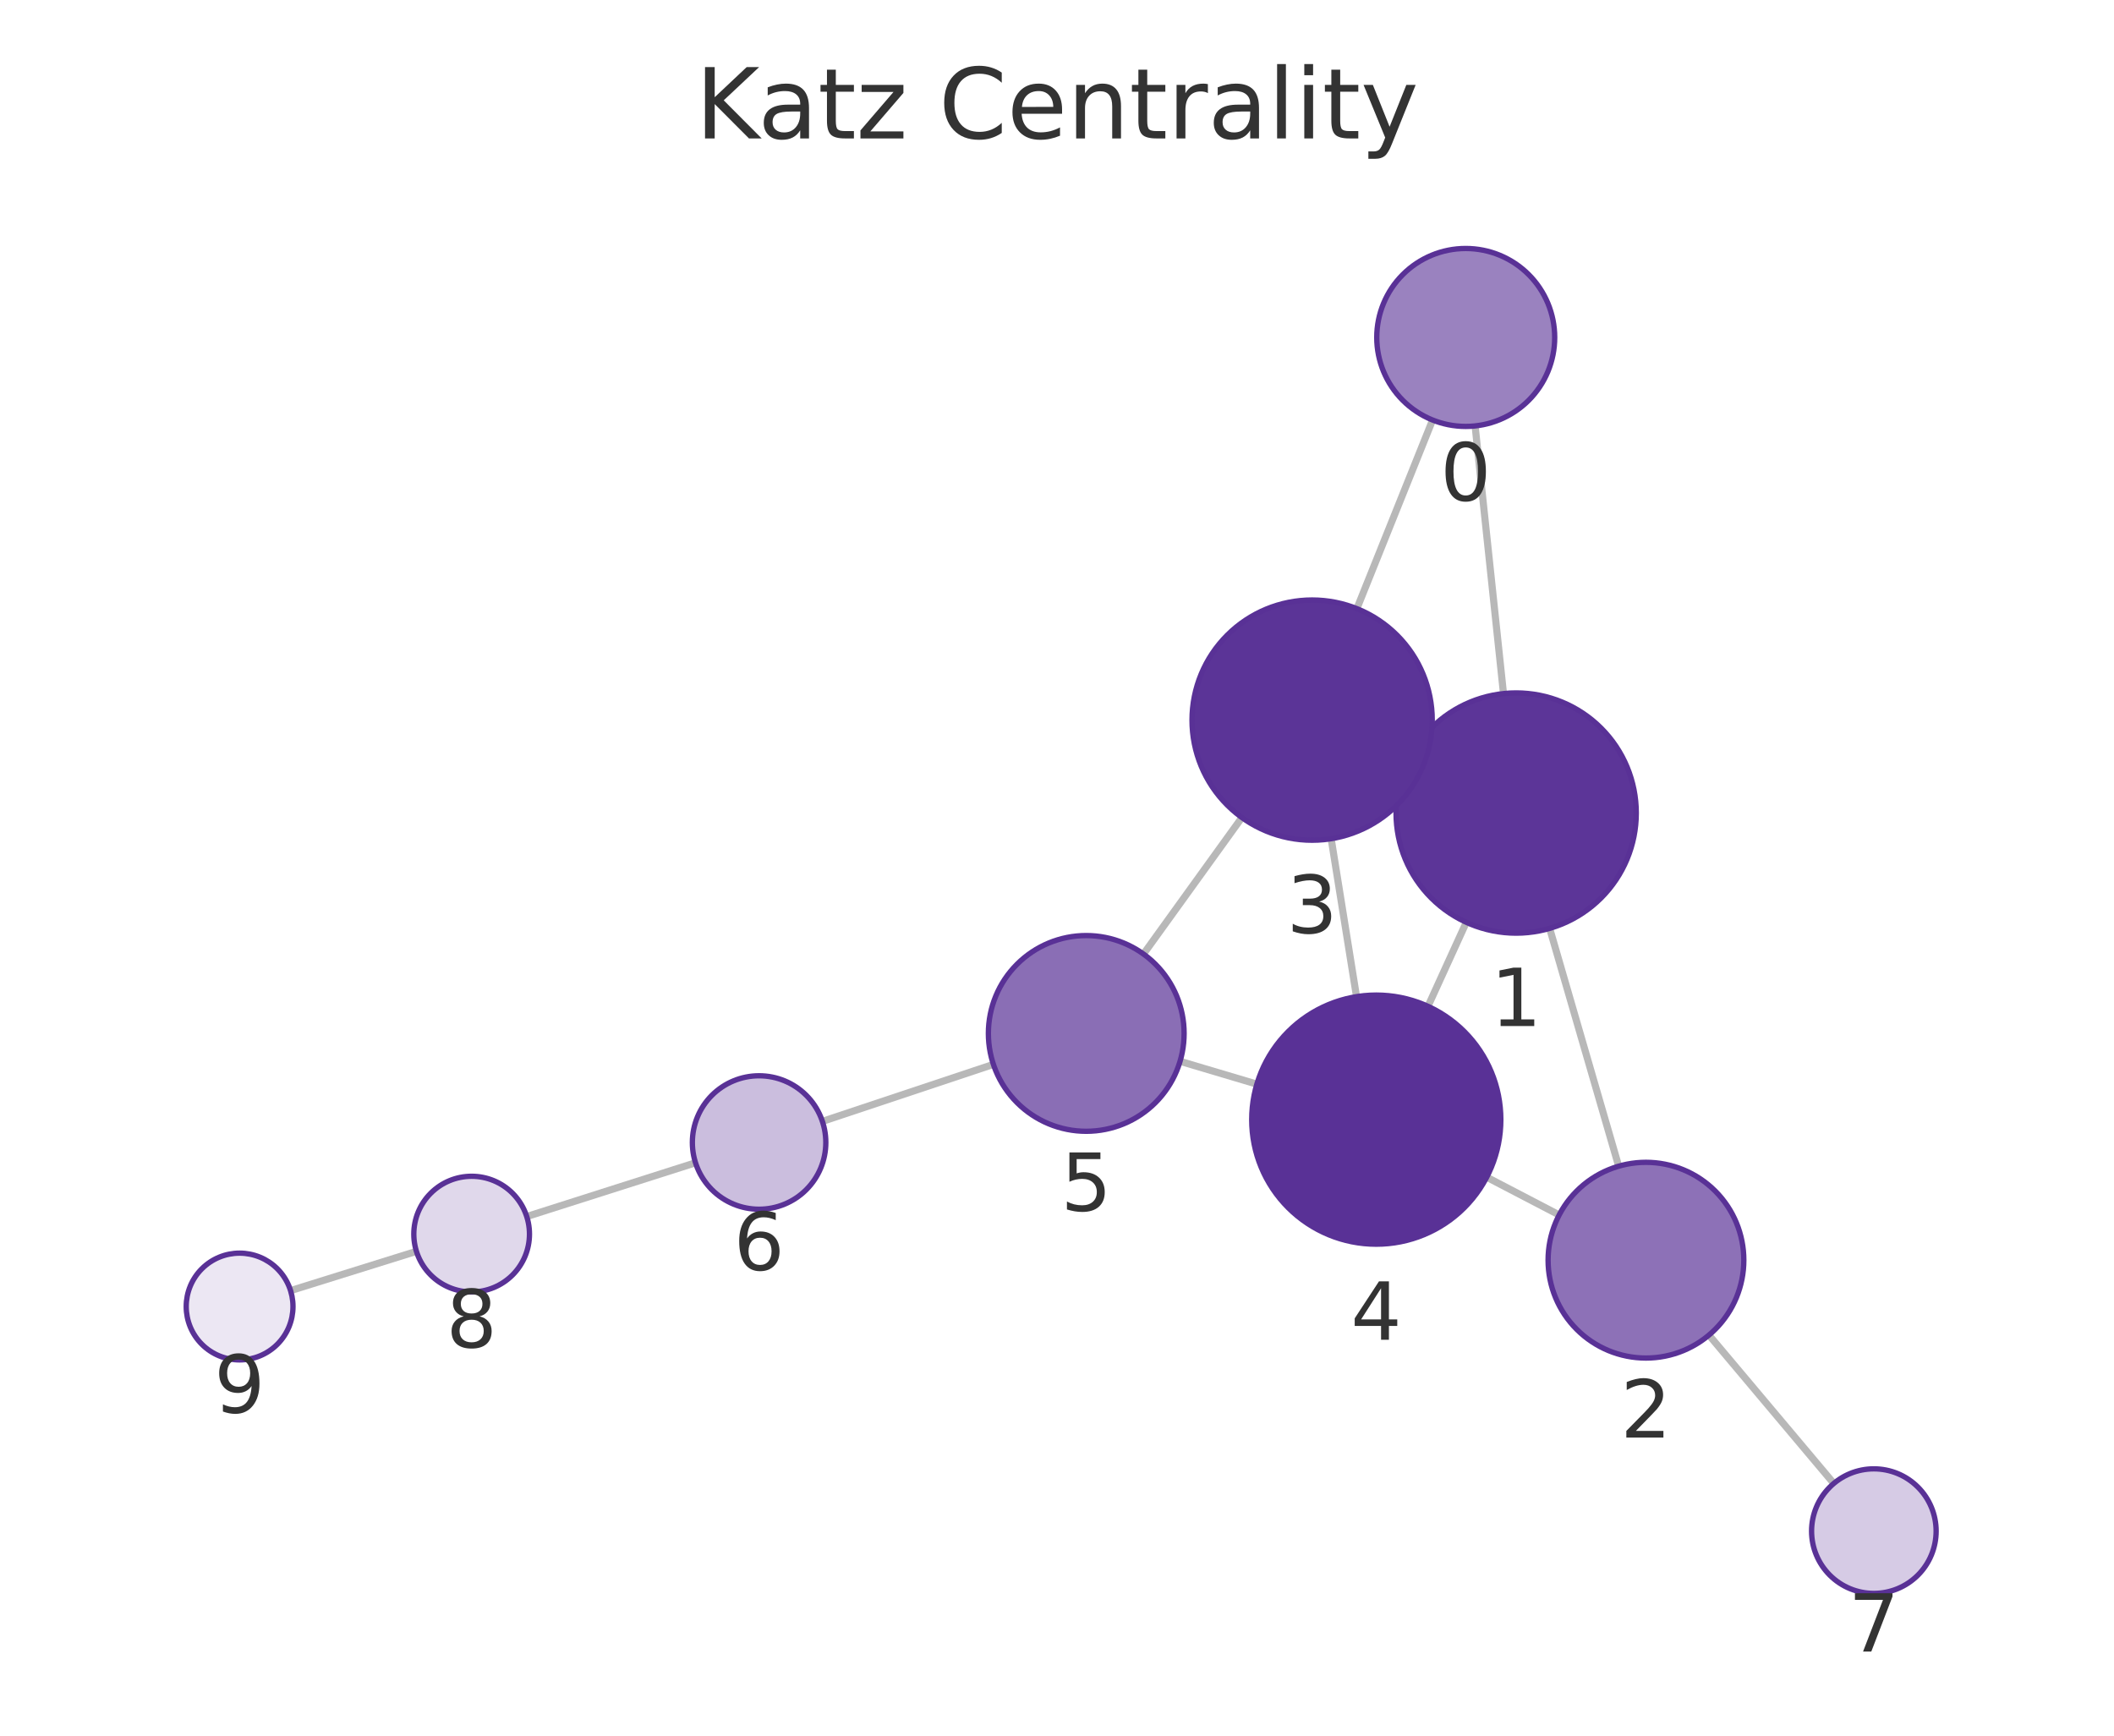
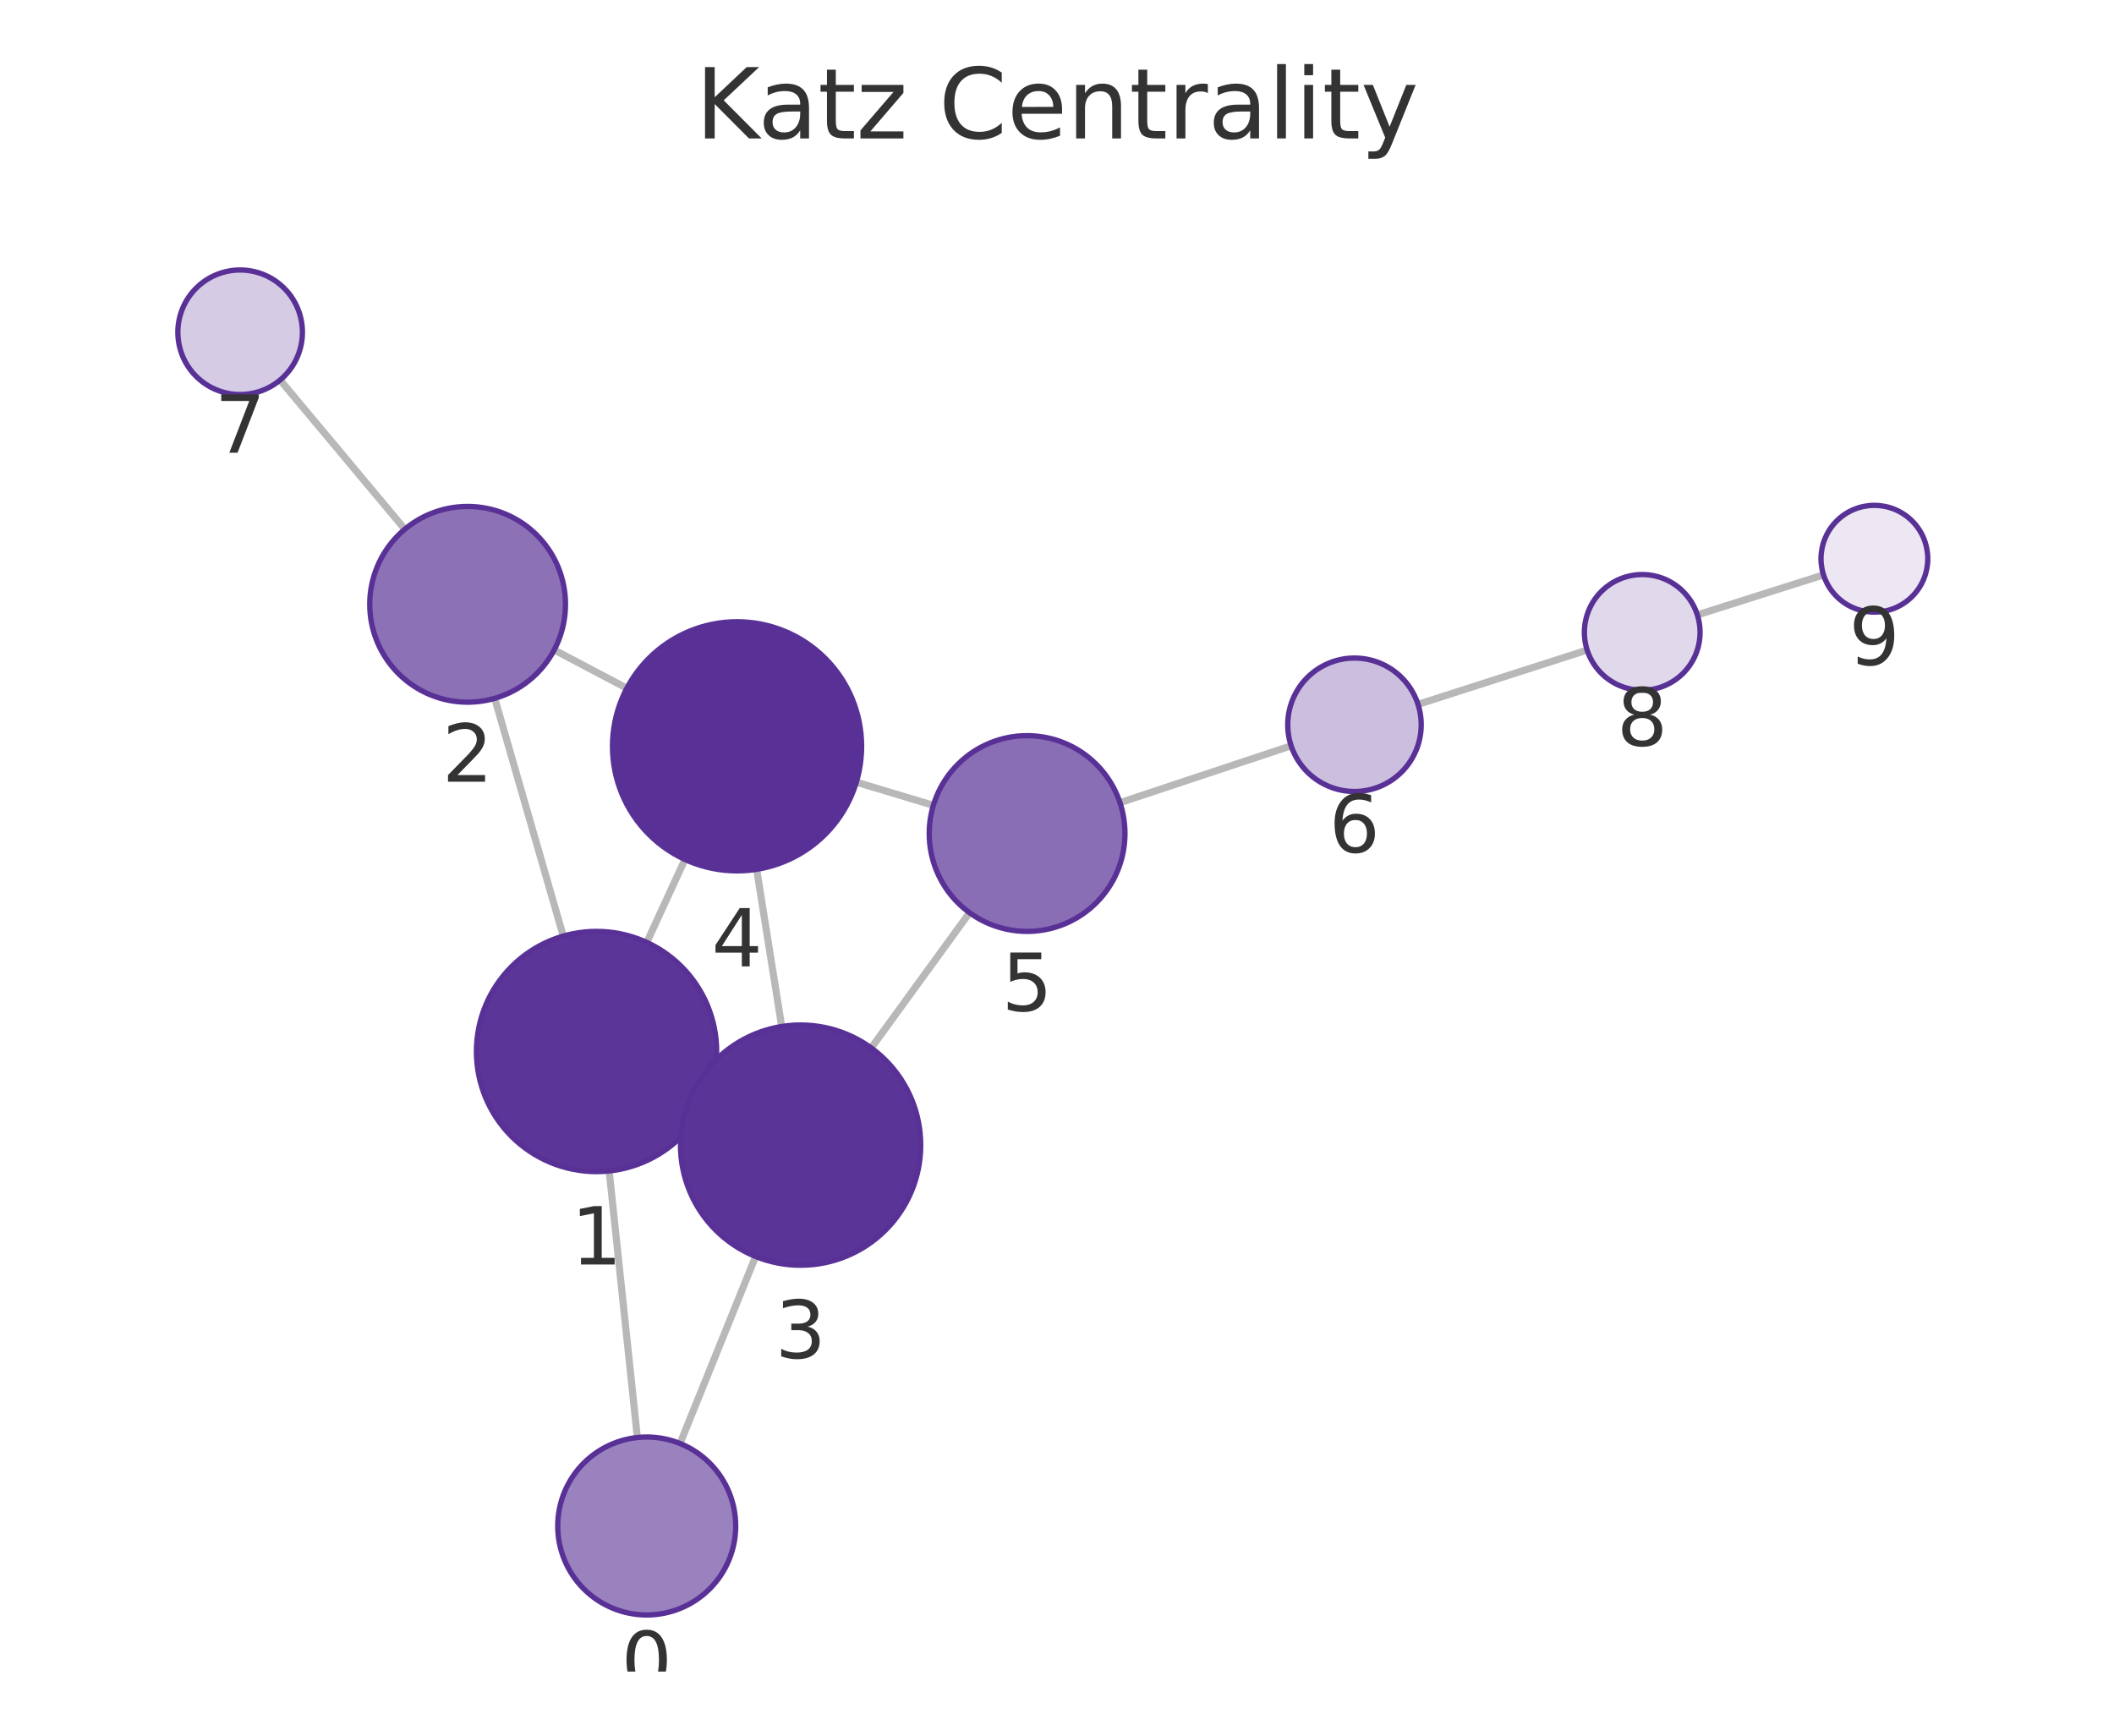
<svg xmlns="http://www.w3.org/2000/svg" xmlns:xlink="http://www.w3.org/1999/xlink" width="237.6pt" height="195.078pt" viewBox="0 0 237.6 195.078" version="1.1">
  <defs>
    <style type="text/css">*{stroke-linejoin: round; stroke-linecap: butt}</style>
  </defs>
  <g id="figure_1">
    <g id="patch_1">
      <path d="M 0 195.078  L 237.6 195.078  L 237.6 0  L 0 0  L 0 195.078  z " style="fill: none" />
    </g>
    <g id="axes_1">
      <g id="patch_2">
        <path d="M 7.2 187.878  L 230.4 187.878  L 230.4 21.558  L 7.2 21.558  L 7.2 187.878  z " style="fill: none" />
      </g>
      <g id="EdgeCollection_1">
-         <path d="M 165.793 47.872  L 168.983 77.956  " clip-path="url(#p9afb3d4f6b)" style="fill: #b8b8b8; stroke: #b8b8b8; stroke-width: 0.8" />
-         <path d="M 161.014 47.208  L 152.504 68.408  " clip-path="url(#p9afb3d4f6b)" style="fill: #b8b8b8; stroke: #b8b8b8; stroke-width: 0.8" />
-         <path d="M 174.17 104.346  L 181.928 131.074  " clip-path="url(#p9afb3d4f6b)" style="fill: #b8b8b8; stroke: #b8b8b8; stroke-width: 0.8" />
-         <path d="M 158.121 85.785  L 159.761 86.532  " clip-path="url(#p9afb3d4f6b)" style="fill: #b8b8b8; stroke: #b8b8b8; stroke-width: 0.8" />
-         <path d="M 164.803 103.663  L 160.495 113.104  " clip-path="url(#p9afb3d4f6b)" style="fill: #b8b8b8; stroke: #b8b8b8; stroke-width: 0.8" />
-         <path d="M 175.24 136.554  L 167.099 132.311  " clip-path="url(#p9afb3d4f6b)" style="fill: #b8b8b8; stroke: #b8b8b8; stroke-width: 0.8" />
-         <path d="M 192.075 150.056  L 206.104 166.733  " clip-path="url(#p9afb3d4f6b)" style="fill: #b8b8b8; stroke: #b8b8b8; stroke-width: 0.8" />
-         <path d="M 149.615 94.266  L 152.465 112.018  " clip-path="url(#p9afb3d4f6b)" style="fill: #b8b8b8; stroke: #b8b8b8; stroke-width: 0.8" />
-         <path d="M 139.58 91.887  L 128.52 107.228  " clip-path="url(#p9afb3d4f6b)" style="fill: #b8b8b8; stroke: #b8b8b8; stroke-width: 0.8" />
-         <path d="M 141.264 121.852  L 132.631 119.286  " clip-path="url(#p9afb3d4f6b)" style="fill: #b8b8b8; stroke: #b8b8b8; stroke-width: 0.8" />
-         <path d="M 111.652 119.631  L 92.432 126.038  " clip-path="url(#p9afb3d4f6b)" style="fill: #b8b8b8; stroke: #b8b8b8; stroke-width: 0.8" />
-         <path d="M 78.171 130.688  L 59.202 136.733  " clip-path="url(#p9afb3d4f6b)" style="fill: #b8b8b8; stroke: #b8b8b8; stroke-width: 0.8" />
-         <path d="M 46.804 140.644  L 32.658 145.059  " clip-path="url(#p9afb3d4f6b)" style="fill: #b8b8b8; stroke: #b8b8b8; stroke-width: 0.8" />
+         <path d="M 71.635 161.568  L 68.467 131.609  " clip-path="url(#p4a3350ca44)" style="fill: #b8b8b8; stroke: #b8b8b8; stroke-width: 0.8" />
+         <path d="M 76.433 162.241  L 84.925 141.222  " clip-path="url(#p4a3350ca44)" style="fill: #b8b8b8; stroke: #b8b8b8; stroke-width: 0.8" />
+         <path d="M 63.308 105.212  L 55.604 78.49  " clip-path="url(#p4a3350ca44)" style="fill: #b8b8b8; stroke: #b8b8b8; stroke-width: 0.8" />
+         <path d="M 79.318 123.813  L 77.712 123.076  " clip-path="url(#p4a3350ca44)" style="fill: #b8b8b8; stroke: #b8b8b8; stroke-width: 0.8" />
+         <path d="M 72.693 105.921  L 76.984 96.599  " clip-path="url(#p4a3350ca44)" style="fill: #b8b8b8; stroke: #b8b8b8; stroke-width: 0.8" />
+         <path d="M 62.288 73.05  L 70.454 77.354  " clip-path="url(#p4a3350ca44)" style="fill: #b8b8b8; stroke: #b8b8b8; stroke-width: 0.8" />
+         <path d="M 45.501 59.482  L 31.481 42.714  " clip-path="url(#p4a3350ca44)" style="fill: #b8b8b8; stroke: #b8b8b8; stroke-width: 0.8" />
+         <path d="M 87.858 115.374  L 85.042 97.707  " clip-path="url(#p4a3350ca44)" style="fill: #b8b8b8; stroke: #b8b8b8; stroke-width: 0.8" />
+         <path d="M 97.92 117.785  L 108.971 102.581  " clip-path="url(#p4a3350ca44)" style="fill: #b8b8b8; stroke: #b8b8b8; stroke-width: 0.8" />
+         <path d="M 96.246 87.913  L 104.904 90.516  " clip-path="url(#p4a3350ca44)" style="fill: #b8b8b8; stroke: #b8b8b8; stroke-width: 0.8" />
+         <path d="M 125.877 90.216  L 145.117 83.824  " clip-path="url(#p4a3350ca44)" style="fill: #b8b8b8; stroke: #b8b8b8; stroke-width: 0.8" />
+         <path d="M 159.375 79.167  L 178.386 73.063  " clip-path="url(#p4a3350ca44)" style="fill: #b8b8b8; stroke: #b8b8b8; stroke-width: 0.8" />
+         <path d="M 190.771 69.111  L 204.951 64.613  " clip-path="url(#p4a3350ca44)" style="fill: #b8b8b8; stroke: #b8b8b8; stroke-width: 0.8" />
      </g>
      <g id="VertexCollection_1">
-         <path d="M 164.739 47.928  C 167.391 47.928 169.934 46.874 171.81 44.999  C 173.685 43.123 174.739 40.58 174.739 37.928  C 174.739 35.276 173.685 32.732 171.81 30.857  C 169.934 28.981 167.391 27.928 164.739 27.928  C 162.087 27.928 159.543 28.981 157.668 30.857  C 155.792 32.732 154.739 35.276 154.739 37.928  C 154.739 40.58 155.792 43.123 157.668 44.999  C 159.543 46.874 162.087 47.928 164.739 47.928  z " clip-path="url(#p9afb3d4f6b)" style="fill: #9a82bf; stroke: #593196; stroke-width: 0.6" />
-         <path d="M 170.407 104.881  C 173.987 104.881 177.421 103.459 179.953 100.927  C 182.485 98.395 183.907 94.961 183.907 91.381  C 183.907 87.801 182.485 84.367 179.953 81.835  C 177.421 79.303 173.987 77.881 170.407 77.881  C 166.827 77.881 163.393 79.303 160.861 81.835  C 158.329 84.367 156.907 87.801 156.907 91.381  C 156.907 94.961 158.329 98.395 160.861 100.927  C 163.393 103.459 166.827 104.881 170.407 104.881  z " clip-path="url(#p9afb3d4f6b)" style="fill: #5c3598; stroke: #593196; stroke-width: 0.6" />
-         <path d="M 184.995 152.638  C 187.912 152.638 190.71 151.479 192.773 149.416  C 194.836 147.353 195.995 144.555 195.995 141.638  C 195.995 138.721 194.836 135.922 192.773 133.86  C 190.71 131.797 187.912 130.638 184.995 130.638  C 182.077 130.638 179.279 131.797 177.216 133.86  C 175.154 135.922 173.995 138.721 173.995 141.638  C 173.995 144.555 175.154 147.353 177.216 149.416  C 179.279 151.479 182.077 152.638 184.995 152.638  z " clip-path="url(#p9afb3d4f6b)" style="fill: #8d71b7; stroke: #593196; stroke-width: 0.6" />
-         <path d="M 147.475 94.437  C 151.055 94.437 154.489 93.014 157.021 90.482  C 159.553 87.951 160.975 84.517 160.975 80.937  C 160.975 77.356 159.553 73.922 157.021 71.391  C 154.489 68.859 151.055 67.437 147.475 67.437  C 143.895 67.437 140.461 68.859 137.929 71.391  C 135.397 73.922 133.975 77.356 133.975 80.937  C 133.975 84.517 135.397 87.951 137.929 90.482  C 140.461 93.014 143.895 94.437 147.475 94.437  z " clip-path="url(#p9afb3d4f6b)" style="fill: #5b3497; stroke: #593196; stroke-width: 0.6" />
-         <path d="M 154.684 139.841  C 158.397 139.841 161.958 138.366 164.583 135.741  C 167.209 133.115 168.684 129.554 168.684 125.841  C 168.684 122.128 167.209 118.567 164.583 115.942  C 161.958 113.316 158.397 111.841 154.684 111.841  C 150.971 111.841 147.41 113.316 144.785 115.942  C 142.159 118.567 140.684 122.128 140.684 125.841  C 140.684 129.554 142.159 133.115 144.785 135.741  C 147.41 138.366 150.971 139.841 154.684 139.841  z " clip-path="url(#p9afb3d4f6b)" style="fill: #593196; stroke: #593196; stroke-width: 0.6" />
-         <path d="M 122.087 127.151  C 125.004 127.151 127.802 125.992 129.865 123.93  C 131.928 121.867 133.087 119.069 133.087 116.151  C 133.087 113.234 131.928 110.436 129.865 108.373  C 127.802 106.31 125.004 105.151 122.087 105.151  C 119.17 105.151 116.371 106.31 114.309 108.373  C 112.246 110.436 111.087 113.234 111.087 116.151  C 111.087 119.069 112.246 121.867 114.309 123.93  C 116.371 125.992 119.17 127.151 122.087 127.151  z " clip-path="url(#p9afb3d4f6b)" style="fill: #8a6eb5; stroke: #593196; stroke-width: 0.6" />
-         <path d="M 85.317 135.911  C 87.306 135.911 89.214 135.12 90.62 133.714  C 92.027 132.307 92.817 130.4 92.817 128.411  C 92.817 126.422 92.027 124.514 90.62 123.107  C 89.214 121.701 87.306 120.911 85.317 120.911  C 83.328 120.911 81.42 121.701 80.013 123.107  C 78.607 124.514 77.817 126.422 77.817 128.411  C 77.817 130.4 78.607 132.307 80.013 133.714  C 81.42 135.12 83.328 135.911 85.317 135.911  z " clip-path="url(#p9afb3d4f6b)" style="fill: #cbbede; stroke: #593196; stroke-width: 0.6" />
-         <path d="M 210.609 179.09  C 212.466 179.09 214.247 178.352 215.559 177.04  C 216.872 175.727 217.609 173.946 217.609 172.09  C 217.609 170.234 216.872 168.453 215.559 167.14  C 214.247 165.828 212.466 165.09 210.609 165.09  C 208.753 165.09 206.972 165.828 205.66 167.14  C 204.347 168.453 203.609 170.234 203.609 172.09  C 203.609 173.946 204.347 175.727 205.66 177.04  C 206.972 178.352 208.753 179.09 210.609 179.09  z " clip-path="url(#p9afb3d4f6b)" style="fill: #d6cbe5; stroke: #593196; stroke-width: 0.6" />
-         <path d="M 53.009 145.207  C 54.733 145.207 56.386 144.522 57.605 143.303  C 58.824 142.084 59.509 140.431 59.509 138.707  C 59.509 136.983 58.824 135.33 57.605 134.111  C 56.386 132.892 54.733 132.207 53.009 132.207  C 51.285 132.207 49.632 132.892 48.413 134.111  C 47.194 135.33 46.509 136.983 46.509 138.707  C 46.509 140.431 47.194 142.084 48.413 143.303  C 49.632 144.522 51.285 145.207 53.009 145.207  z " clip-path="url(#p9afb3d4f6b)" style="fill: #e0d8eb; stroke: #593196; stroke-width: 0.6" />
-         <path d="M 26.93 152.847  C 28.521 152.847 30.048 152.215 31.173 151.089  C 32.298 149.964 32.93 148.438 32.93 146.847  C 32.93 145.256 32.298 143.729 31.173 142.604  C 30.048 141.479 28.521 140.847 26.93 140.847  C 25.339 140.847 23.813 141.479 22.688 142.604  C 21.562 143.729 20.93 145.256 20.93 146.847  C 20.93 148.438 21.562 149.964 22.688 151.089  C 23.813 152.215 25.339 152.847 26.93 152.847  z " clip-path="url(#p9afb3d4f6b)" style="fill: #ece7f3; stroke: #593196; stroke-width: 0.6" />
+         <path d="M 72.687 181.513  C 75.339 181.513 77.882 180.459 79.758 178.584  C 81.633 176.709 82.687 174.165 82.687 171.513  C 82.687 168.861 81.633 166.317 79.758 164.442  C 77.882 162.567 75.339 161.513 72.687 161.513  C 70.035 161.513 67.491 162.567 65.616 164.442  C 63.74 166.317 62.687 168.861 62.687 171.513  C 62.687 174.165 63.74 176.709 65.616 178.584  C 67.491 180.459 70.035 181.513 72.687 181.513  z " clip-path="url(#p4a3350ca44)" style="fill: #9a82bf; stroke: #593196; stroke-width: 0.6" />
+         <path d="M 67.048 131.684  C 70.628 131.684 74.062 130.261 76.594 127.73  C 79.125 125.198 80.548 121.764 80.548 118.184  C 80.548 114.603 79.125 111.169 76.594 108.638  C 74.062 106.106 70.628 104.684 67.048 104.684  C 63.468 104.684 60.033 106.106 57.502 108.638  C 54.97 111.169 53.548 114.603 53.548 118.184  C 53.548 121.764 54.97 125.198 57.502 127.73  C 60.033 130.261 63.468 131.684 67.048 131.684  z " clip-path="url(#p4a3350ca44)" style="fill: #5c3598; stroke: #593196; stroke-width: 0.6" />
+         <path d="M 52.557 78.921  C 55.474 78.921 58.273 77.762 60.335 75.699  C 62.398 73.636 63.557 70.838 63.557 67.921  C 63.557 65.003 62.398 62.205 60.335 60.142  C 58.273 58.08 55.474 56.921 52.557 56.921  C 49.64 56.921 46.842 58.08 44.779 60.142  C 42.716 62.205 41.557 65.003 41.557 67.921  C 41.557 70.838 42.716 73.636 44.779 75.699  C 46.842 77.762 49.64 78.921 52.557 78.921  z " clip-path="url(#p4a3350ca44)" style="fill: #8d71b7; stroke: #593196; stroke-width: 0.6" />
+         <path d="M 89.982 142.205  C 93.562 142.205 96.996 140.783 99.528 138.251  C 102.06 135.72 103.482 132.286 103.482 128.705  C 103.482 125.125 102.06 121.691 99.528 119.159  C 96.996 116.628 93.562 115.205 89.982 115.205  C 86.402 115.205 82.968 116.628 80.436 119.159  C 77.905 121.691 76.482 125.125 76.482 128.705  C 76.482 132.286 77.905 135.72 80.436 138.251  C 82.968 140.783 86.402 142.205 89.982 142.205  z " clip-path="url(#p4a3350ca44)" style="fill: #5b3497; stroke: #593196; stroke-width: 0.6" />
+         <path d="M 82.839 97.882  C 86.552 97.882 90.113 96.407 92.738 93.781  C 95.364 91.156 96.839 87.595 96.839 83.882  C 96.839 80.169 95.364 76.608 92.738 73.982  C 90.113 71.357 86.552 69.882 82.839 69.882  C 79.126 69.882 75.565 71.357 72.939 73.982  C 70.314 76.608 68.839 80.169 68.839 83.882  C 68.839 87.595 70.314 91.156 72.939 93.781  C 75.565 96.407 79.126 97.882 82.839 97.882  z " clip-path="url(#p4a3350ca44)" style="fill: #593196; stroke: #593196; stroke-width: 0.6" />
+         <path d="M 115.438 104.684  C 118.356 104.684 121.154 103.525 123.217 101.462  C 125.279 99.399 126.438 96.601 126.438 93.684  C 126.438 90.766 125.279 87.968 123.217 85.905  C 121.154 83.843 118.356 82.684 115.438 82.684  C 112.521 82.684 109.723 83.843 107.66 85.905  C 105.597 87.968 104.438 90.766 104.438 93.684  C 104.438 96.601 105.597 99.399 107.66 101.462  C 109.723 103.525 112.521 104.684 115.438 104.684  z " clip-path="url(#p4a3350ca44)" style="fill: #8a6eb5; stroke: #593196; stroke-width: 0.6" />
+         <path d="M 152.234 88.96  C 154.223 88.96 156.131 88.169 157.537 86.763  C 158.944 85.357 159.734 83.449 159.734 81.46  C 159.734 79.471 158.944 77.563 157.537 76.156  C 156.131 74.75 154.223 73.96 152.234 73.96  C 150.245 73.96 148.337 74.75 146.931 76.156  C 145.524 77.563 144.734 79.471 144.734 81.46  C 144.734 83.449 145.524 85.357 146.931 86.763  C 148.337 88.169 150.245 88.96 152.234 88.96  z " clip-path="url(#p4a3350ca44)" style="fill: #cbbede; stroke: #593196; stroke-width: 0.6" />
+         <path d="M 26.99 44.344  C 28.847 44.344 30.627 43.606 31.94 42.294  C 33.253 40.981 33.99 39.2 33.99 37.344  C 33.99 35.487 33.253 33.707 31.94 32.394  C 30.627 31.081 28.847 30.344 26.99 30.344  C 25.134 30.344 23.353 31.081 22.041 32.394  C 20.728 33.707 19.99 35.487 19.99 37.344  C 19.99 39.2 20.728 40.981 22.041 42.294  C 23.353 43.606 25.134 44.344 26.99 44.344  z " clip-path="url(#p4a3350ca44)" style="fill: #d6cbe5; stroke: #593196; stroke-width: 0.6" />
+         <path d="M 184.575 77.576  C 186.299 77.576 187.952 76.891 189.171 75.672  C 190.39 74.453 191.075 72.8 191.075 71.076  C 191.075 69.352 190.39 67.699 189.171 66.48  C 187.952 65.261 186.299 64.576 184.575 64.576  C 182.851 64.576 181.198 65.261 179.979 66.48  C 178.76 67.699 178.075 69.352 178.075 71.076  C 178.075 72.8 178.76 74.453 179.979 75.672  C 181.198 76.891 182.851 77.576 184.575 77.576  z " clip-path="url(#p4a3350ca44)" style="fill: #e0d8eb; stroke: #593196; stroke-width: 0.6" />
+         <path d="M 210.67 68.799  C 212.261 68.799 213.787 68.167 214.913 67.041  C 216.038 65.916 216.67 64.39 216.67 62.799  C 216.67 61.208 216.038 59.681 214.913 58.556  C 213.787 57.431 212.261 56.799 210.67 56.799  C 209.079 56.799 207.552 57.431 206.427 58.556  C 205.302 59.681 204.67 61.208 204.67 62.799  C 204.67 64.39 205.302 65.916 206.427 67.041  C 207.552 68.167 209.079 68.799 210.67 68.799  z " clip-path="url(#p4a3350ca44)" style="fill: #ece7f3; stroke: #593196; stroke-width: 0.6" />
      </g>
      <g id="text_1">
-         <g clip-path="url(#p9afb3d4f6b)">
-           <g style="fill: #333333" transform="translate(161.8755 56.26548) scale(0.09 -0.09)">
+         <g clip-path="url(#p4a3350ca44)">
+           <g style="fill: #333333" transform="translate(69.82348 189.8509) scale(0.09 -0.09)">
            <defs>
              <path id="DejaVuSans-13" d="M 2034 4250  Q 1547 4250 1301 3770  Q 1056 3291 1056 2328  Q 1056 1369 1301 889  Q 1547 409 2034 409  Q 2525 409 2770 889  Q 3016 1369 3016 2328  Q 3016 3291 2770 3770  Q 2525 4250 2034 4250  z M 2034 4750  Q 2819 4750 3233 4129  Q 3647 3509 3647 2328  Q 3647 1150 3233 529  Q 2819 -91 2034 -91  Q 1250 -91 836 529  Q 422 1150 422 2328  Q 422 3509 836 4129  Q 1250 4750 2034 4750  z " transform="scale(0.015625)" />
            </defs>
            <use xlink:href="#DejaVuSans-13" />
          </g>
        </g>
      </g>
      <g id="text_2">
-         <g clip-path="url(#p9afb3d4f6b)">
-           <g style="fill: #333333" transform="translate(167.5439 115.3189) scale(0.09 -0.09)">
+         <g clip-path="url(#p4a3350ca44)">
+           <g style="fill: #333333" transform="translate(64.18465 142.1215) scale(0.09 -0.09)">
            <defs>
              <path id="DejaVuSans-14" d="M 794 531  L 1825 531  L 1825 4091  L 703 3866  L 703 4441  L 1819 4666  L 2450 4666  L 2450 531  L 3481 531  L 3481 0  L 794 0  L 794 531  z " transform="scale(0.015625)" />
            </defs>
            <use xlink:href="#DejaVuSans-14" />
          </g>
        </g>
      </g>
      <g id="text_3">
-         <g clip-path="url(#p9afb3d4f6b)">
-           <g style="fill: #333333" transform="translate(182.1315 161.5757) scale(0.09 -0.09)">
+         <g clip-path="url(#p4a3350ca44)">
+           <g style="fill: #333333" transform="translate(49.69402 87.85845) scale(0.09 -0.09)">
            <defs>
              <path id="DejaVuSans-15" d="M 1228 531  L 3431 531  L 3431 0  L 469 0  L 469 531  Q 828 903 1448 1529  Q 2069 2156 2228 2338  Q 2531 2678 2651 2914  Q 2772 3150 2772 3378  Q 2772 3750 2511 3984  Q 2250 4219 1831 4219  Q 1534 4219 1204 4116  Q 875 4013 500 3803  L 500 4441  Q 881 4594 1212 4672  Q 1544 4750 1819 4750  Q 2544 4750 2975 4387  Q 3406 4025 3406 3419  Q 3406 3131 3298 2873  Q 3191 2616 2906 2266  Q 2828 2175 2409 1742  Q 1991 1309 1228 531  z " transform="scale(0.015625)" />
            </defs>
            <use xlink:href="#DejaVuSans-15" />
          </g>
        </g>
      </g>
      <g id="text_4">
-         <g clip-path="url(#p9afb3d4f6b)">
-           <g style="fill: #333333" transform="translate(144.6118 104.8744) scale(0.09 -0.09)">
+         <g clip-path="url(#p4a3350ca44)">
+           <g style="fill: #333333" transform="translate(87.11904 152.6432) scale(0.09 -0.09)">
            <defs>
              <path id="DejaVuSans-16" d="M 2597 2516  Q 3050 2419 3304 2112  Q 3559 1806 3559 1356  Q 3559 666 3084 287  Q 2609 -91 1734 -91  Q 1441 -91 1130 -33  Q 819 25 488 141  L 488 750  Q 750 597 1062 519  Q 1375 441 1716 441  Q 2309 441 2620 675  Q 2931 909 2931 1356  Q 2931 1769 2642 2001  Q 2353 2234 1838 2234  L 1294 2234  L 1294 2753  L 1863 2753  Q 2328 2753 2575 2939  Q 2822 3125 2822 3475  Q 2822 3834 2567 4026  Q 2313 4219 1838 4219  Q 1578 4219 1281 4162  Q 984 4106 628 3988  L 628 4550  Q 988 4650 1302 4700  Q 1616 4750 1894 4750  Q 2613 4750 3031 4423  Q 3450 4097 3450 3541  Q 3450 3153 3228 2886  Q 3006 2619 2597 2516  z " transform="scale(0.015625)" />
            </defs>
            <use xlink:href="#DejaVuSans-16" />
          </g>
        </g>
      </g>
      <g id="text_5">
-         <g clip-path="url(#p9afb3d4f6b)">
-           <g style="fill: #333333" transform="translate(151.8209 150.579) scale(0.09 -0.09)">
+         <g clip-path="url(#p4a3350ca44)">
+           <g style="fill: #333333" transform="translate(79.97581 108.6198) scale(0.09 -0.09)">
            <defs>
              <path id="DejaVuSans-17" d="M 2419 4116  L 825 1625  L 2419 1625  L 2419 4116  z M 2253 4666  L 3047 4666  L 3047 1625  L 3713 1625  L 3713 1100  L 3047 1100  L 3047 0  L 2419 0  L 2419 1100  L 313 1100  L 313 1709  L 2253 4666  z " transform="scale(0.015625)" />
            </defs>
            <use xlink:href="#DejaVuSans-17" />
          </g>
        </g>
      </g>
      <g id="text_6">
-         <g clip-path="url(#p9afb3d4f6b)">
-           <g style="fill: #333333" transform="translate(119.2237 136.0892) scale(0.09 -0.09)">
+         <g clip-path="url(#p4a3350ca44)">
+           <g style="fill: #333333" transform="translate(112.5753 113.6215) scale(0.09 -0.09)">
            <defs>
              <path id="DejaVuSans-18" d="M 691 4666  L 3169 4666  L 3169 4134  L 1269 4134  L 1269 2991  Q 1406 3038 1543 3061  Q 1681 3084 1819 3084  Q 2600 3084 3056 2656  Q 3513 2228 3513 1497  Q 3513 744 3044 326  Q 2575 -91 1722 -91  Q 1428 -91 1123 -41  Q 819 9 494 109  L 494 744  Q 775 591 1075 516  Q 1375 441 1709 441  Q 2250 441 2565 725  Q 2881 1009 2881 1497  Q 2881 1984 2565 2268  Q 2250 2553 1709 2553  Q 1456 2553 1204 2497  Q 953 2441 691 2322  L 691 4666  z " transform="scale(0.015625)" />
            </defs>
            <use xlink:href="#DejaVuSans-18" />
          </g>
        </g>
      </g>
      <g id="text_7">
-         <g clip-path="url(#p9afb3d4f6b)">
-           <g style="fill: #333333" transform="translate(82.45362 142.7485) scale(0.09 -0.09)">
+         <g clip-path="url(#p4a3350ca44)">
+           <g style="fill: #333333" transform="translate(149.3709 95.79758) scale(0.09 -0.09)">
            <defs>
              <path id="DejaVuSans-19" d="M 2113 2584  Q 1688 2584 1439 2293  Q 1191 2003 1191 1497  Q 1191 994 1439 701  Q 1688 409 2113 409  Q 2538 409 2786 701  Q 3034 994 3034 1497  Q 3034 2003 2786 2293  Q 2538 2584 2113 2584  z M 3366 4563  L 3366 3988  Q 3128 4100 2886 4159  Q 2644 4219 2406 4219  Q 1781 4219 1451 3797  Q 1122 3375 1075 2522  Q 1259 2794 1537 2939  Q 1816 3084 2150 3084  Q 2853 3084 3261 2657  Q 3669 2231 3669 1497  Q 3669 778 3244 343  Q 2819 -91 2113 -91  Q 1303 -91 875 529  Q 447 1150 447 2328  Q 447 3434 972 4092  Q 1497 4750 2381 4750  Q 2619 4750 2861 4703  Q 3103 4656 3366 4563  z " transform="scale(0.015625)" />
            </defs>
            <use xlink:href="#DejaVuSans-19" />
          </g>
        </g>
      </g>
      <g id="text_8">
-         <g clip-path="url(#p9afb3d4f6b)">
-           <g style="fill: #333333" transform="translate(207.7463 185.6278) scale(0.09 -0.09)">
+         <g clip-path="url(#p4a3350ca44)">
+           <g style="fill: #333333" transform="translate(24.12722 50.88171) scale(0.09 -0.09)">
            <defs>
              <path id="DejaVuSans-1a" d="M 525 4666  L 3525 4666  L 3525 4397  L 1831 0  L 1172 0  L 2766 4134  L 525 4134  L 525 4666  z " transform="scale(0.015625)" />
            </defs>
            <use xlink:href="#DejaVuSans-1a" />
          </g>
        </g>
      </g>
      <g id="text_9">
-         <g clip-path="url(#p9afb3d4f6b)">
-           <g style="fill: #333333" transform="translate(50.14585 151.445) scale(0.09 -0.09)">
+         <g clip-path="url(#p4a3350ca44)">
+           <g style="fill: #333333" transform="translate(181.7121 83.81368) scale(0.09 -0.09)">
            <defs>
              <path id="DejaVuSans-1b" d="M 2034 2216  Q 1584 2216 1326 1975  Q 1069 1734 1069 1313  Q 1069 891 1326 650  Q 1584 409 2034 409  Q 2484 409 2743 651  Q 3003 894 3003 1313  Q 3003 1734 2745 1975  Q 2488 2216 2034 2216  z M 1403 2484  Q 997 2584 770 2862  Q 544 3141 544 3541  Q 544 4100 942 4425  Q 1341 4750 2034 4750  Q 2731 4750 3128 4425  Q 3525 4100 3525 3541  Q 3525 3141 3298 2862  Q 3072 2584 2669 2484  Q 3125 2378 3379 2068  Q 3634 1759 3634 1313  Q 3634 634 3220 271  Q 2806 -91 2034 -91  Q 1263 -91 848 271  Q 434 634 434 1313  Q 434 1759 690 2068  Q 947 2378 1403 2484  z M 1172 3481  Q 1172 3119 1398 2916  Q 1625 2713 2034 2713  Q 2441 2713 2670 2916  Q 2900 3119 2900 3481  Q 2900 3844 2670 4047  Q 2441 4250 2034 4250  Q 1625 4250 1398 4047  Q 1172 3844 1172 3481  z " transform="scale(0.015625)" />
            </defs>
            <use xlink:href="#DejaVuSans-1b" />
          </g>
        </g>
      </g>
      <g id="text_10">
-         <g clip-path="url(#p9afb3d4f6b)">
-           <g style="fill: #333333" transform="translate(24.06713 158.7847) scale(0.09 -0.09)">
+         <g clip-path="url(#p4a3350ca44)">
+           <g style="fill: #333333" transform="translate(207.8068 74.73661) scale(0.09 -0.09)">
            <defs>
              <path id="DejaVuSans-1c" d="M 703 97  L 703 672  Q 941 559 1184 500  Q 1428 441 1663 441  Q 2288 441 2617 861  Q 2947 1281 2994 2138  Q 2813 1869 2534 1725  Q 2256 1581 1919 1581  Q 1219 1581 811 2004  Q 403 2428 403 3163  Q 403 3881 828 4315  Q 1253 4750 1959 4750  Q 2769 4750 3195 4129  Q 3622 3509 3622 2328  Q 3622 1225 3098 567  Q 2575 -91 1691 -91  Q 1453 -91 1209 -44  Q 966 3 703 97  z M 1959 2075  Q 2384 2075 2632 2365  Q 2881 2656 2881 3163  Q 2881 3666 2632 3958  Q 2384 4250 1959 4250  Q 1534 4250 1286 3958  Q 1038 3666 1038 3163  Q 1038 2656 1286 2365  Q 1534 2075 1959 2075  z " transform="scale(0.015625)" />
            </defs>
            <use xlink:href="#DejaVuSans-1c" />
          </g>
        </g>
      </g>
      <g id="matplotlib.axis_1" />
      <g id="matplotlib.axis_2" />
      <g id="text_11">
        <g style="fill: #333333" transform="translate(78.16273 15.55828) scale(0.11 -0.11)">
          <defs>
            <path id="DejaVuSans-2e" d="M 628 4666  L 1259 4666  L 1259 2694  L 3353 4666  L 4166 4666  L 1850 2491  L 4331 0  L 3500 0  L 1259 2247  L 1259 0  L 628 0  L 628 4666  z " transform="scale(0.015625)" />
            <path id="DejaVuSans-44" d="M 2194 1759  Q 1497 1759 1228 1600  Q 959 1441 959 1056  Q 959 750 1161 570  Q 1363 391 1709 391  Q 2188 391 2477 730  Q 2766 1069 2766 1631  L 2766 1759  L 2194 1759  z M 3341 1997  L 3341 0  L 2766 0  L 2766 531  Q 2569 213 2275 61  Q 1981 -91 1556 -91  Q 1019 -91 701 211  Q 384 513 384 1019  Q 384 1609 779 1909  Q 1175 2209 1959 2209  L 2766 2209  L 2766 2266  Q 2766 2663 2505 2880  Q 2244 3097 1772 3097  Q 1472 3097 1187 3025  Q 903 2953 641 2809  L 641 3341  Q 956 3463 1253 3523  Q 1550 3584 1831 3584  Q 2591 3584 2966 3190  Q 3341 2797 3341 1997  z " transform="scale(0.015625)" />
            <path id="DejaVuSans-57" d="M 1172 4494  L 1172 3500  L 2356 3500  L 2356 3053  L 1172 3053  L 1172 1153  Q 1172 725 1289 603  Q 1406 481 1766 481  L 2356 481  L 2356 0  L 1766 0  Q 1100 0 847 248  Q 594 497 594 1153  L 594 3053  L 172 3053  L 172 3500  L 594 3500  L 594 4494  L 1172 4494  z " transform="scale(0.015625)" />
            <path id="DejaVuSans-5d" d="M 353 3500  L 3084 3500  L 3084 2975  L 922 459  L 3084 459  L 3084 0  L 275 0  L 275 525  L 2438 3041  L 353 3041  L 353 3500  z " transform="scale(0.015625)" />
            <path id="DejaVuSans-3" transform="scale(0.015625)" />
            <path id="DejaVuSans-26" d="M 4122 4306  L 4122 3641  Q 3803 3938 3442 4084  Q 3081 4231 2675 4231  Q 1875 4231 1450 3742  Q 1025 3253 1025 2328  Q 1025 1406 1450 917  Q 1875 428 2675 428  Q 3081 428 3442 575  Q 3803 722 4122 1019  L 4122 359  Q 3791 134 3420 21  Q 3050 -91 2638 -91  Q 1578 -91 968 557  Q 359 1206 359 2328  Q 359 3453 968 4101  Q 1578 4750 2638 4750  Q 3056 4750 3426 4639  Q 3797 4528 4122 4306  z " transform="scale(0.015625)" />
            <path id="DejaVuSans-48" d="M 3597 1894  L 3597 1613  L 953 1613  Q 991 1019 1311 708  Q 1631 397 2203 397  Q 2534 397 2845 478  Q 3156 559 3463 722  L 3463 178  Q 3153 47 2828 -22  Q 2503 -91 2169 -91  Q 1331 -91 842 396  Q 353 884 353 1716  Q 353 2575 817 3079  Q 1281 3584 2069 3584  Q 2775 3584 3186 3129  Q 3597 2675 3597 1894  z M 3022 2063  Q 3016 2534 2758 2815  Q 2500 3097 2075 3097  Q 1594 3097 1305 2825  Q 1016 2553 972 2059  L 3022 2063  z " transform="scale(0.015625)" />
            <path id="DejaVuSans-51" d="M 3513 2113  L 3513 0  L 2938 0  L 2938 2094  Q 2938 2591 2744 2837  Q 2550 3084 2163 3084  Q 1697 3084 1428 2787  Q 1159 2491 1159 1978  L 1159 0  L 581 0  L 581 3500  L 1159 3500  L 1159 2956  Q 1366 3272 1645 3428  Q 1925 3584 2291 3584  Q 2894 3584 3203 3211  Q 3513 2838 3513 2113  z " transform="scale(0.015625)" />
            <path id="DejaVuSans-55" d="M 2631 2963  Q 2534 3019 2420 3045  Q 2306 3072 2169 3072  Q 1681 3072 1420 2755  Q 1159 2438 1159 1844  L 1159 0  L 581 0  L 581 3500  L 1159 3500  L 1159 2956  Q 1341 3275 1631 3429  Q 1922 3584 2338 3584  Q 2397 3584 2469 3576  Q 2541 3569 2628 3553  L 2631 2963  z " transform="scale(0.015625)" />
            <path id="DejaVuSans-4f" d="M 603 4863  L 1178 4863  L 1178 0  L 603 0  L 603 4863  z " transform="scale(0.015625)" />
            <path id="DejaVuSans-4c" d="M 603 3500  L 1178 3500  L 1178 0  L 603 0  L 603 3500  z M 603 4863  L 1178 4863  L 1178 4134  L 603 4134  L 603 4863  z " transform="scale(0.015625)" />
            <path id="DejaVuSans-5c" d="M 2059 -325  Q 1816 -950 1584 -1140  Q 1353 -1331 966 -1331  L 506 -1331  L 506 -850  L 844 -850  Q 1081 -850 1212 -737  Q 1344 -625 1503 -206  L 1606 56  L 191 3500  L 800 3500  L 1894 763  L 2988 3500  L 3597 3500  L 2059 -325  z " transform="scale(0.015625)" />
          </defs>
          <use xlink:href="#DejaVuSans-2e" />
          <use xlink:href="#DejaVuSans-44" transform="translate(63.82812 0)" />
          <use xlink:href="#DejaVuSans-57" transform="translate(125.1094 0)" />
          <use xlink:href="#DejaVuSans-5d" transform="translate(164.3125 0)" />
          <use xlink:href="#DejaVuSans-3" transform="translate(216.7969 0)" />
          <use xlink:href="#DejaVuSans-26" transform="translate(248.5781 0)" />
          <use xlink:href="#DejaVuSans-48" transform="translate(318.4062 0)" />
          <use xlink:href="#DejaVuSans-51" transform="translate(379.9375 0)" />
          <use xlink:href="#DejaVuSans-57" transform="translate(443.3125 0)" />
          <use xlink:href="#DejaVuSans-55" transform="translate(482.5156 0)" />
          <use xlink:href="#DejaVuSans-44" transform="translate(523.625 0)" />
          <use xlink:href="#DejaVuSans-4f" transform="translate(584.9062 0)" />
          <use xlink:href="#DejaVuSans-4c" transform="translate(612.6875 0)" />
          <use xlink:href="#DejaVuSans-57" transform="translate(640.4688 0)" />
          <use xlink:href="#DejaVuSans-5c" transform="translate(679.6719 0)" />
        </g>
      </g>
    </g>
  </g>
  <defs>
-     <clipPath id="p9afb3d4f6b">
+     <clipPath id="p4a3350ca44">
      <rect x="7.2" y="21.558" width="223.2" height="166.32" />
    </clipPath>
  </defs>
</svg>
